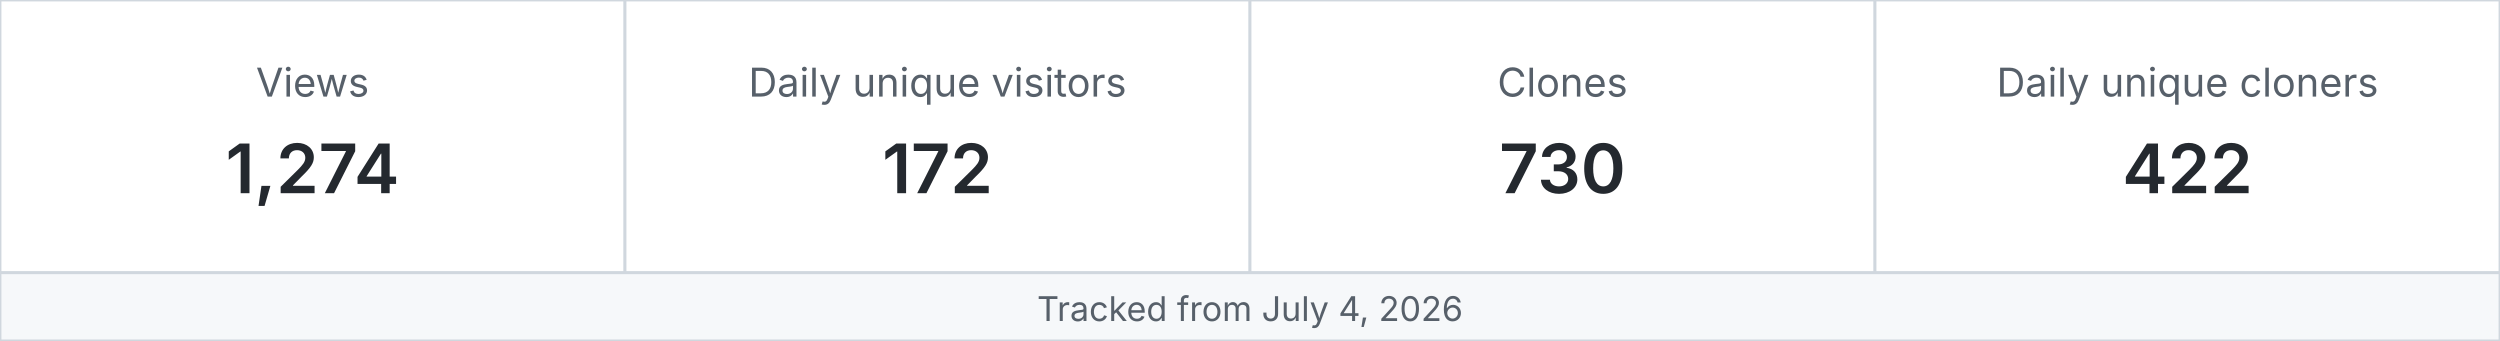
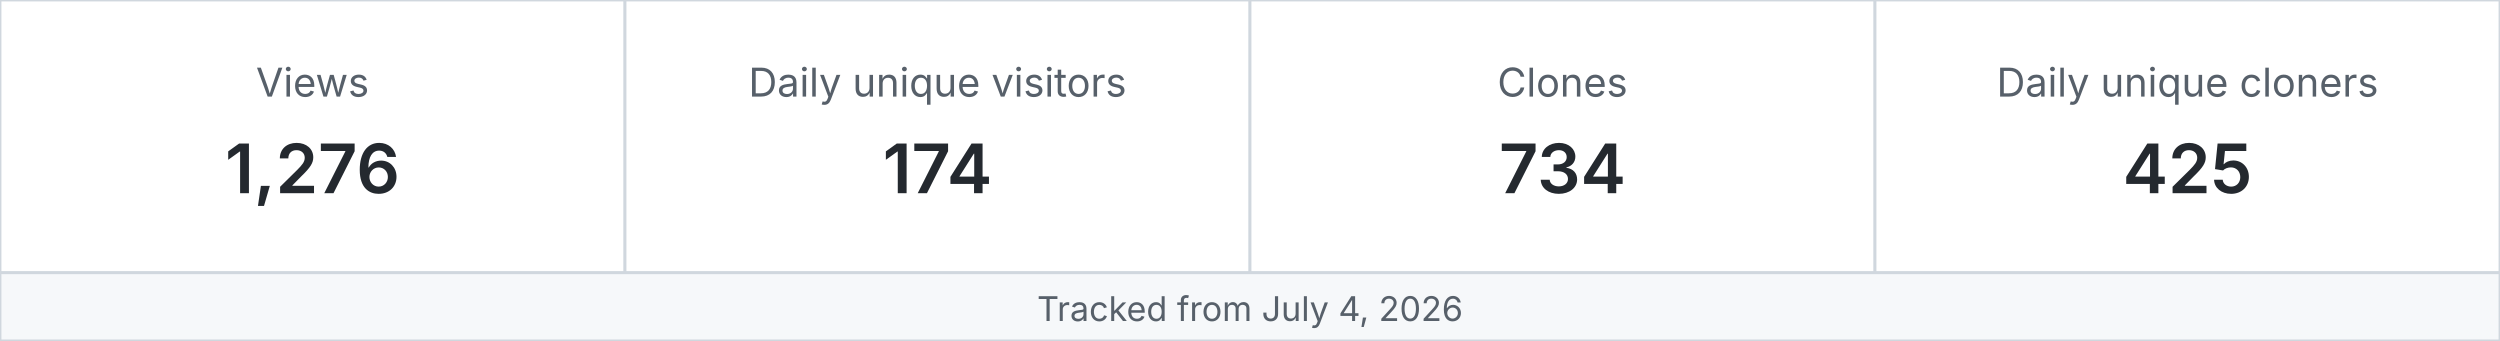
<svg xmlns="http://www.w3.org/2000/svg" width="880" height="120" viewBox="0 0 880 120" role="img" aria-label="MetaXuda repository traffic">
  <rect x="0" y="0" width="220" height="96" fill="#ffffff" stroke="#d0d7de" />
  <text x="110.0" y="34" text-anchor="middle" font-family="-apple-system,BlinkMacSystemFont,Segoe UI,sans-serif" font-size="14" fill="#57606a">Views</text>
-   <text x="110.0" y="68" text-anchor="middle" font-family="-apple-system,BlinkMacSystemFont,Segoe UI,sans-serif" font-size="24" font-weight="600" fill="#24292f">1,274</text>
+   <text x="110.0" y="68" text-anchor="middle" font-family="-apple-system,BlinkMacSystemFont,Segoe UI,sans-serif" font-size="24" font-weight="600" fill="#24292f">1,276</text>
  <rect x="220" y="0" width="220" height="96" fill="#ffffff" stroke="#d0d7de" />
  <text x="330.0" y="34" text-anchor="middle" font-family="-apple-system,BlinkMacSystemFont,Segoe UI,sans-serif" font-size="14" fill="#57606a">Daily unique visitors</text>
-   <text x="330.0" y="68" text-anchor="middle" font-family="-apple-system,BlinkMacSystemFont,Segoe UI,sans-serif" font-size="24" font-weight="600" fill="#24292f">172</text>
+   <text x="330.0" y="68" text-anchor="middle" font-family="-apple-system,BlinkMacSystemFont,Segoe UI,sans-serif" font-size="24" font-weight="600" fill="#24292f">174</text>
  <rect x="440" y="0" width="220" height="96" fill="#ffffff" stroke="#d0d7de" />
  <text x="550.0" y="34" text-anchor="middle" font-family="-apple-system,BlinkMacSystemFont,Segoe UI,sans-serif" font-size="14" fill="#57606a">Clones</text>
-   <text x="550.0" y="68" text-anchor="middle" font-family="-apple-system,BlinkMacSystemFont,Segoe UI,sans-serif" font-size="24" font-weight="600" fill="#24292f">730</text>
+   <text x="550.0" y="68" text-anchor="middle" font-family="-apple-system,BlinkMacSystemFont,Segoe UI,sans-serif" font-size="24" font-weight="600" fill="#24292f">734</text>
  <rect x="660" y="0" width="220" height="96" fill="#ffffff" stroke="#d0d7de" />
  <text x="770.0" y="34" text-anchor="middle" font-family="-apple-system,BlinkMacSystemFont,Segoe UI,sans-serif" font-size="14" fill="#57606a">Daily unique cloners</text>
-   <text x="770.0" y="68" text-anchor="middle" font-family="-apple-system,BlinkMacSystemFont,Segoe UI,sans-serif" font-size="24" font-weight="600" fill="#24292f">422</text>
+   <text x="770.0" y="68" text-anchor="middle" font-family="-apple-system,BlinkMacSystemFont,Segoe UI,sans-serif" font-size="24" font-weight="600" fill="#24292f">425</text>
  <rect x="0" y="96" width="880" height="24" fill="#f6f8fa" stroke="#d0d7de" />
  <text x="440" y="113" text-anchor="middle" font-family="-apple-system,BlinkMacSystemFont,Segoe UI,sans-serif" font-size="12" fill="#57606a">Tracked from July 4, 2026</text>
</svg>
